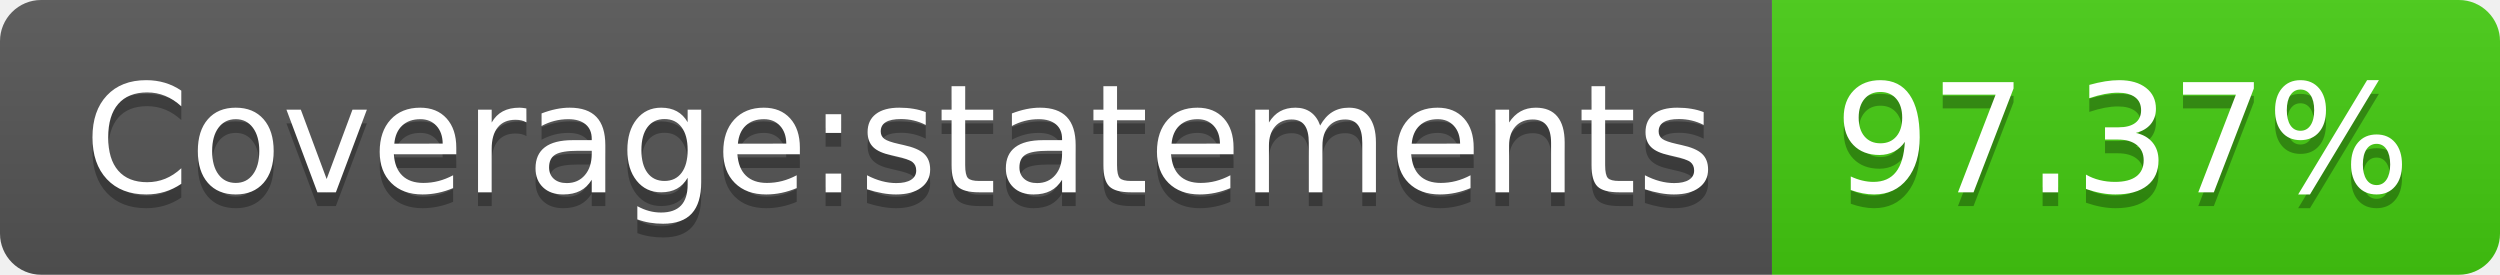
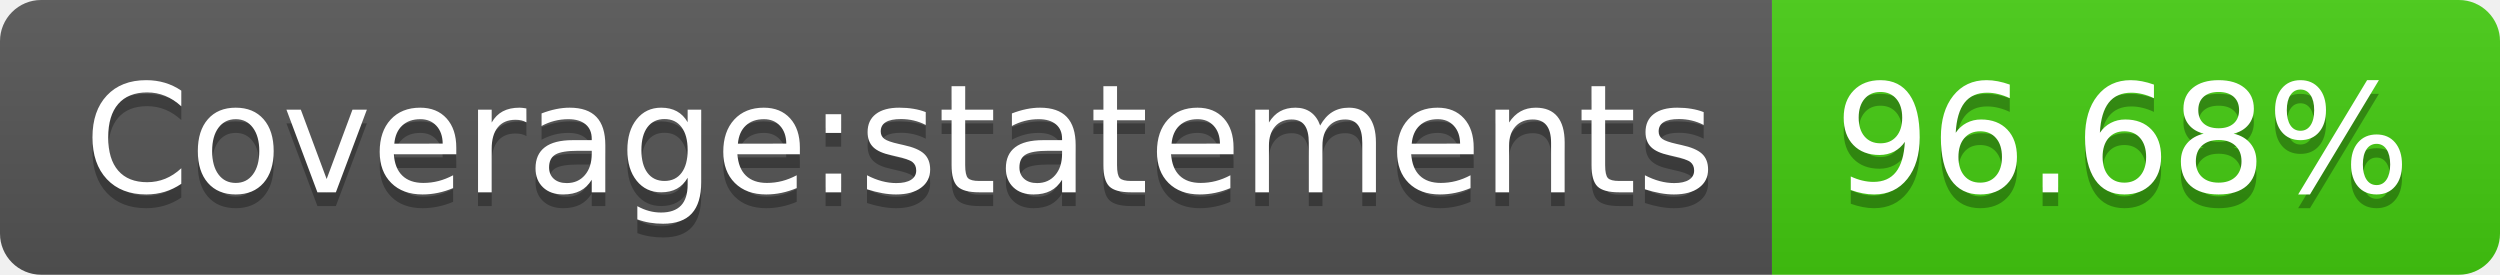
- <svg xmlns="http://www.w3.org/2000/svg" width="182" height="20" role="img" aria-label="Coverage:statements: 97.37%">
+ <svg xmlns="http://www.w3.org/2000/svg" width="182" height="20" role="img" aria-label="Coverage:statements: 96.68%">
  <linearGradient id="s" x2="0" y2="100%">
    <stop offset="0" stop-color="#bbb" stop-opacity=".1" />
    <stop offset="1" stop-opacity=".1" />
  </linearGradient>
  <clipPath id="r">
    <rect width="182" height="20" rx="3" fill="#fff" />
  </clipPath>
  <g clip-path="url(#r)">
    <rect width="129" height="20" fill="#555" />
    <rect x="129" width="53" height="20" fill="#4c1" />
    <rect width="182" height="20" fill="url(#s)" />
  </g>
  <g fill="#fff" text-anchor="middle" font-family="Verdana,Geneva,DejaVu Sans,sans-serif" text-rendering="geometricPrecision" font-size="110">
    <text aria-hidden="true" x="655" y="150" fill="#010101" fill-opacity=".3" transform="scale(.1)" textLength="1190">Coverage:statements</text>
    <text x="655" y="140" transform="scale(.1)" fill="#fff" textLength="1190">Coverage:statements</text>
-     <text aria-hidden="true" x="1545" y="150" fill="#010101" fill-opacity=".3" transform="scale(.1)" textLength="430">97.37%</text>
-     <text x="1545" y="140" transform="scale(.1)" fill="#fff" textLength="430">97.37%</text>
+     <text aria-hidden="true" x="1545" y="150" fill="#010101" fill-opacity=".3" transform="scale(.1)" textLength="430">96.68%</text>
+     <text x="1545" y="140" transform="scale(.1)" fill="#fff" textLength="430">96.68%</text>
  </g>
</svg>
